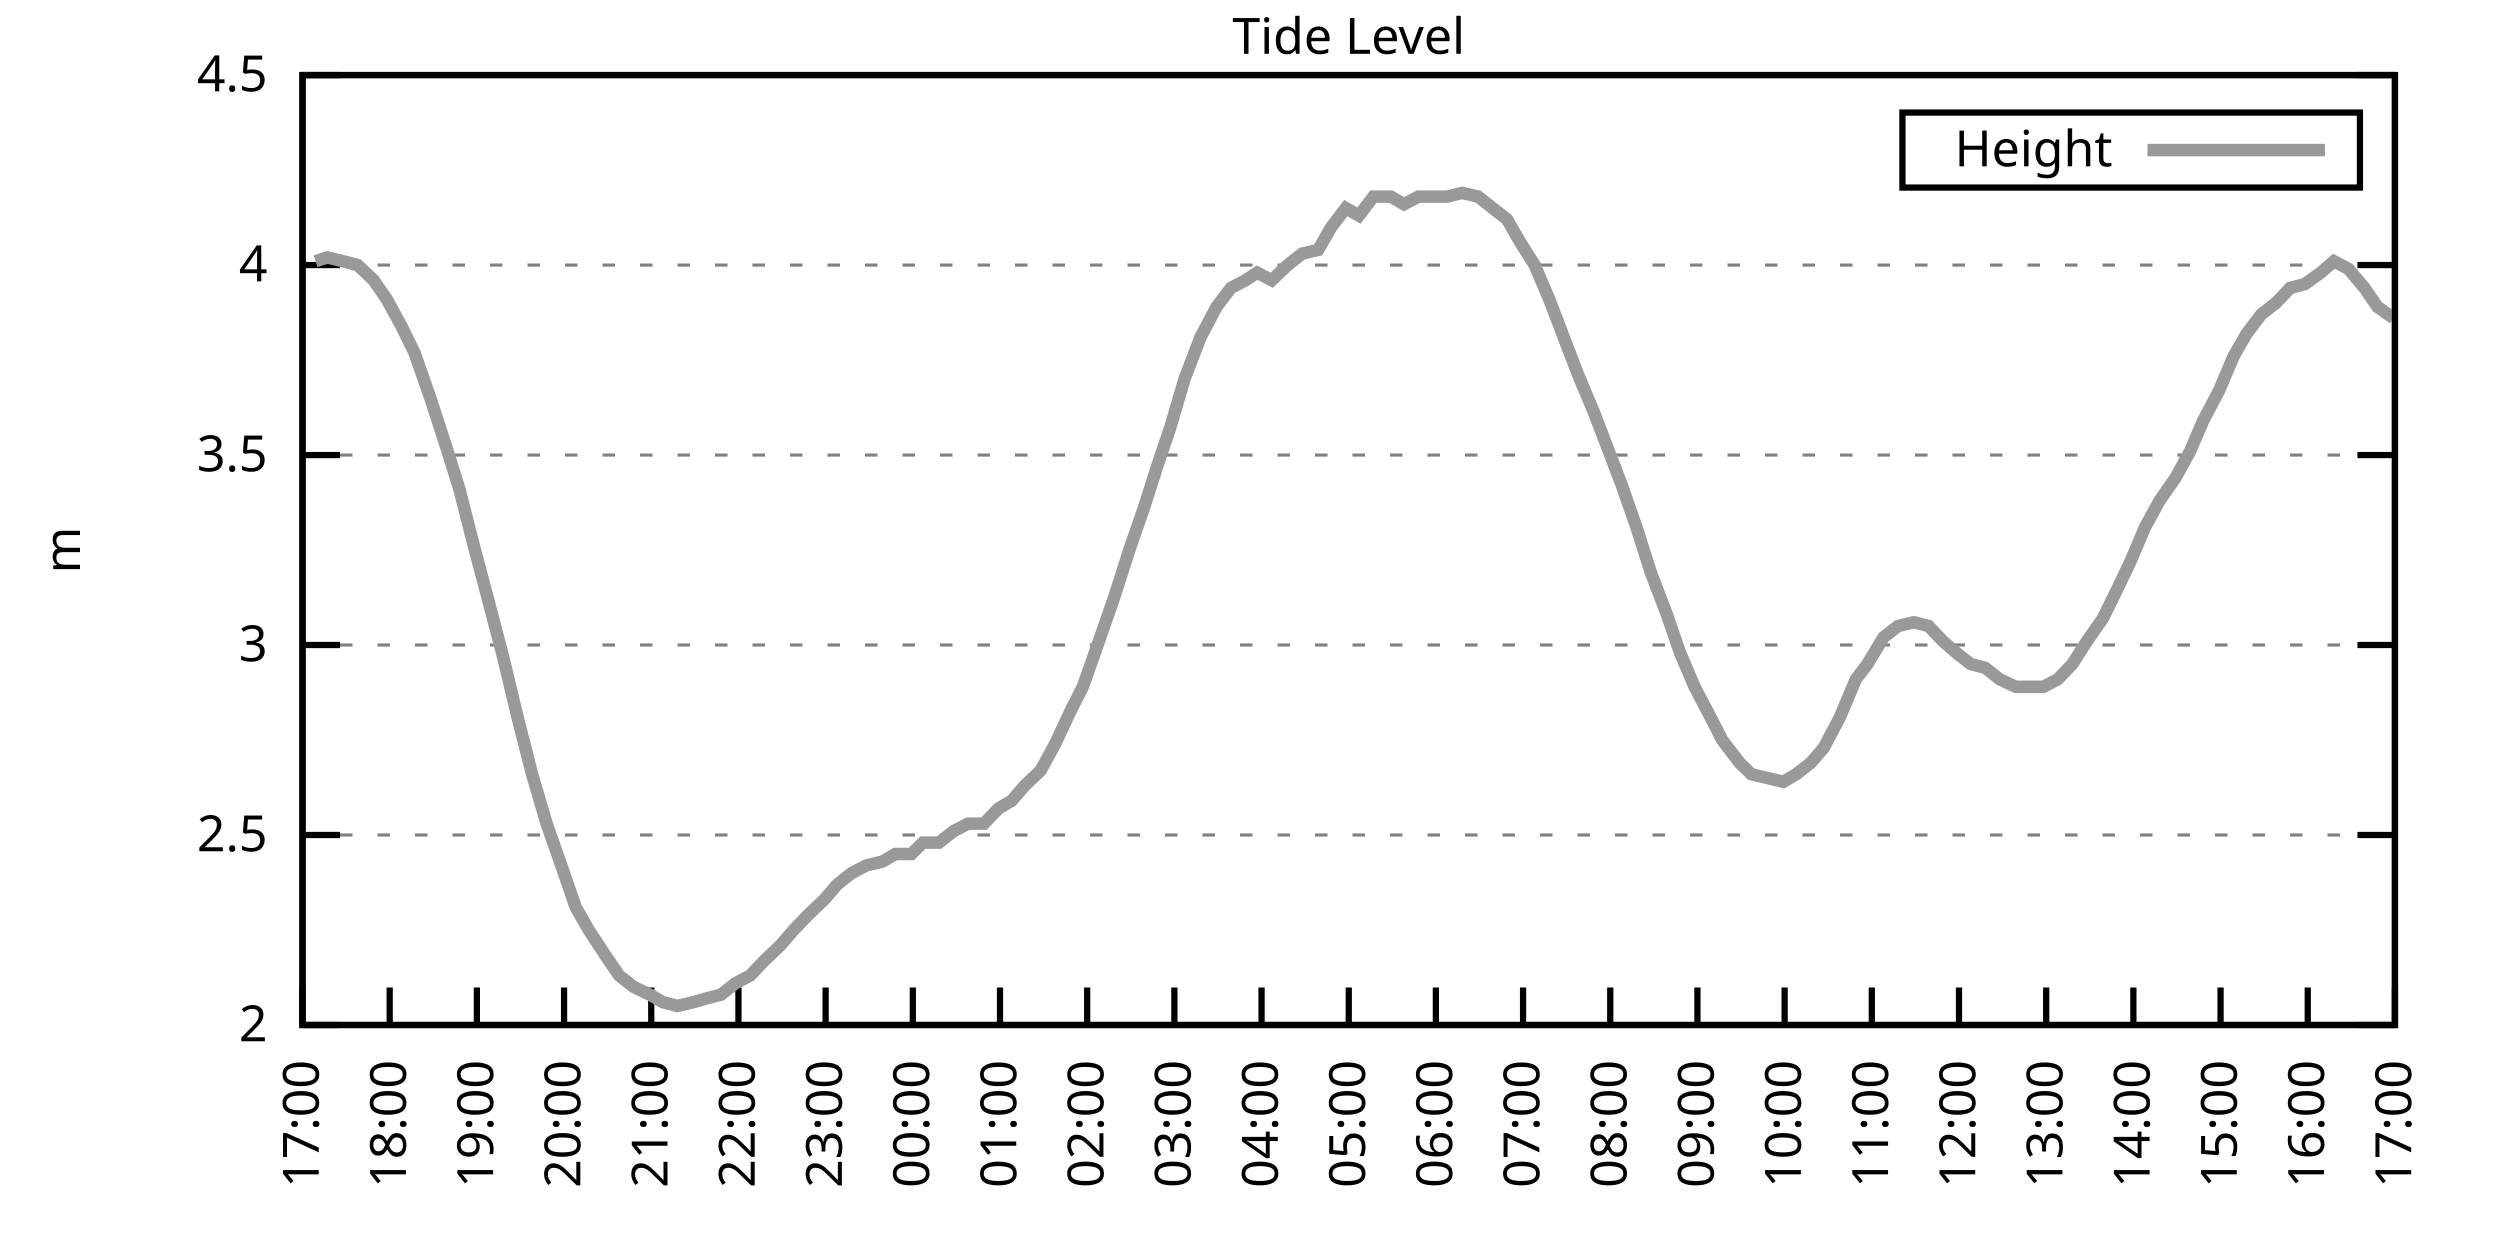
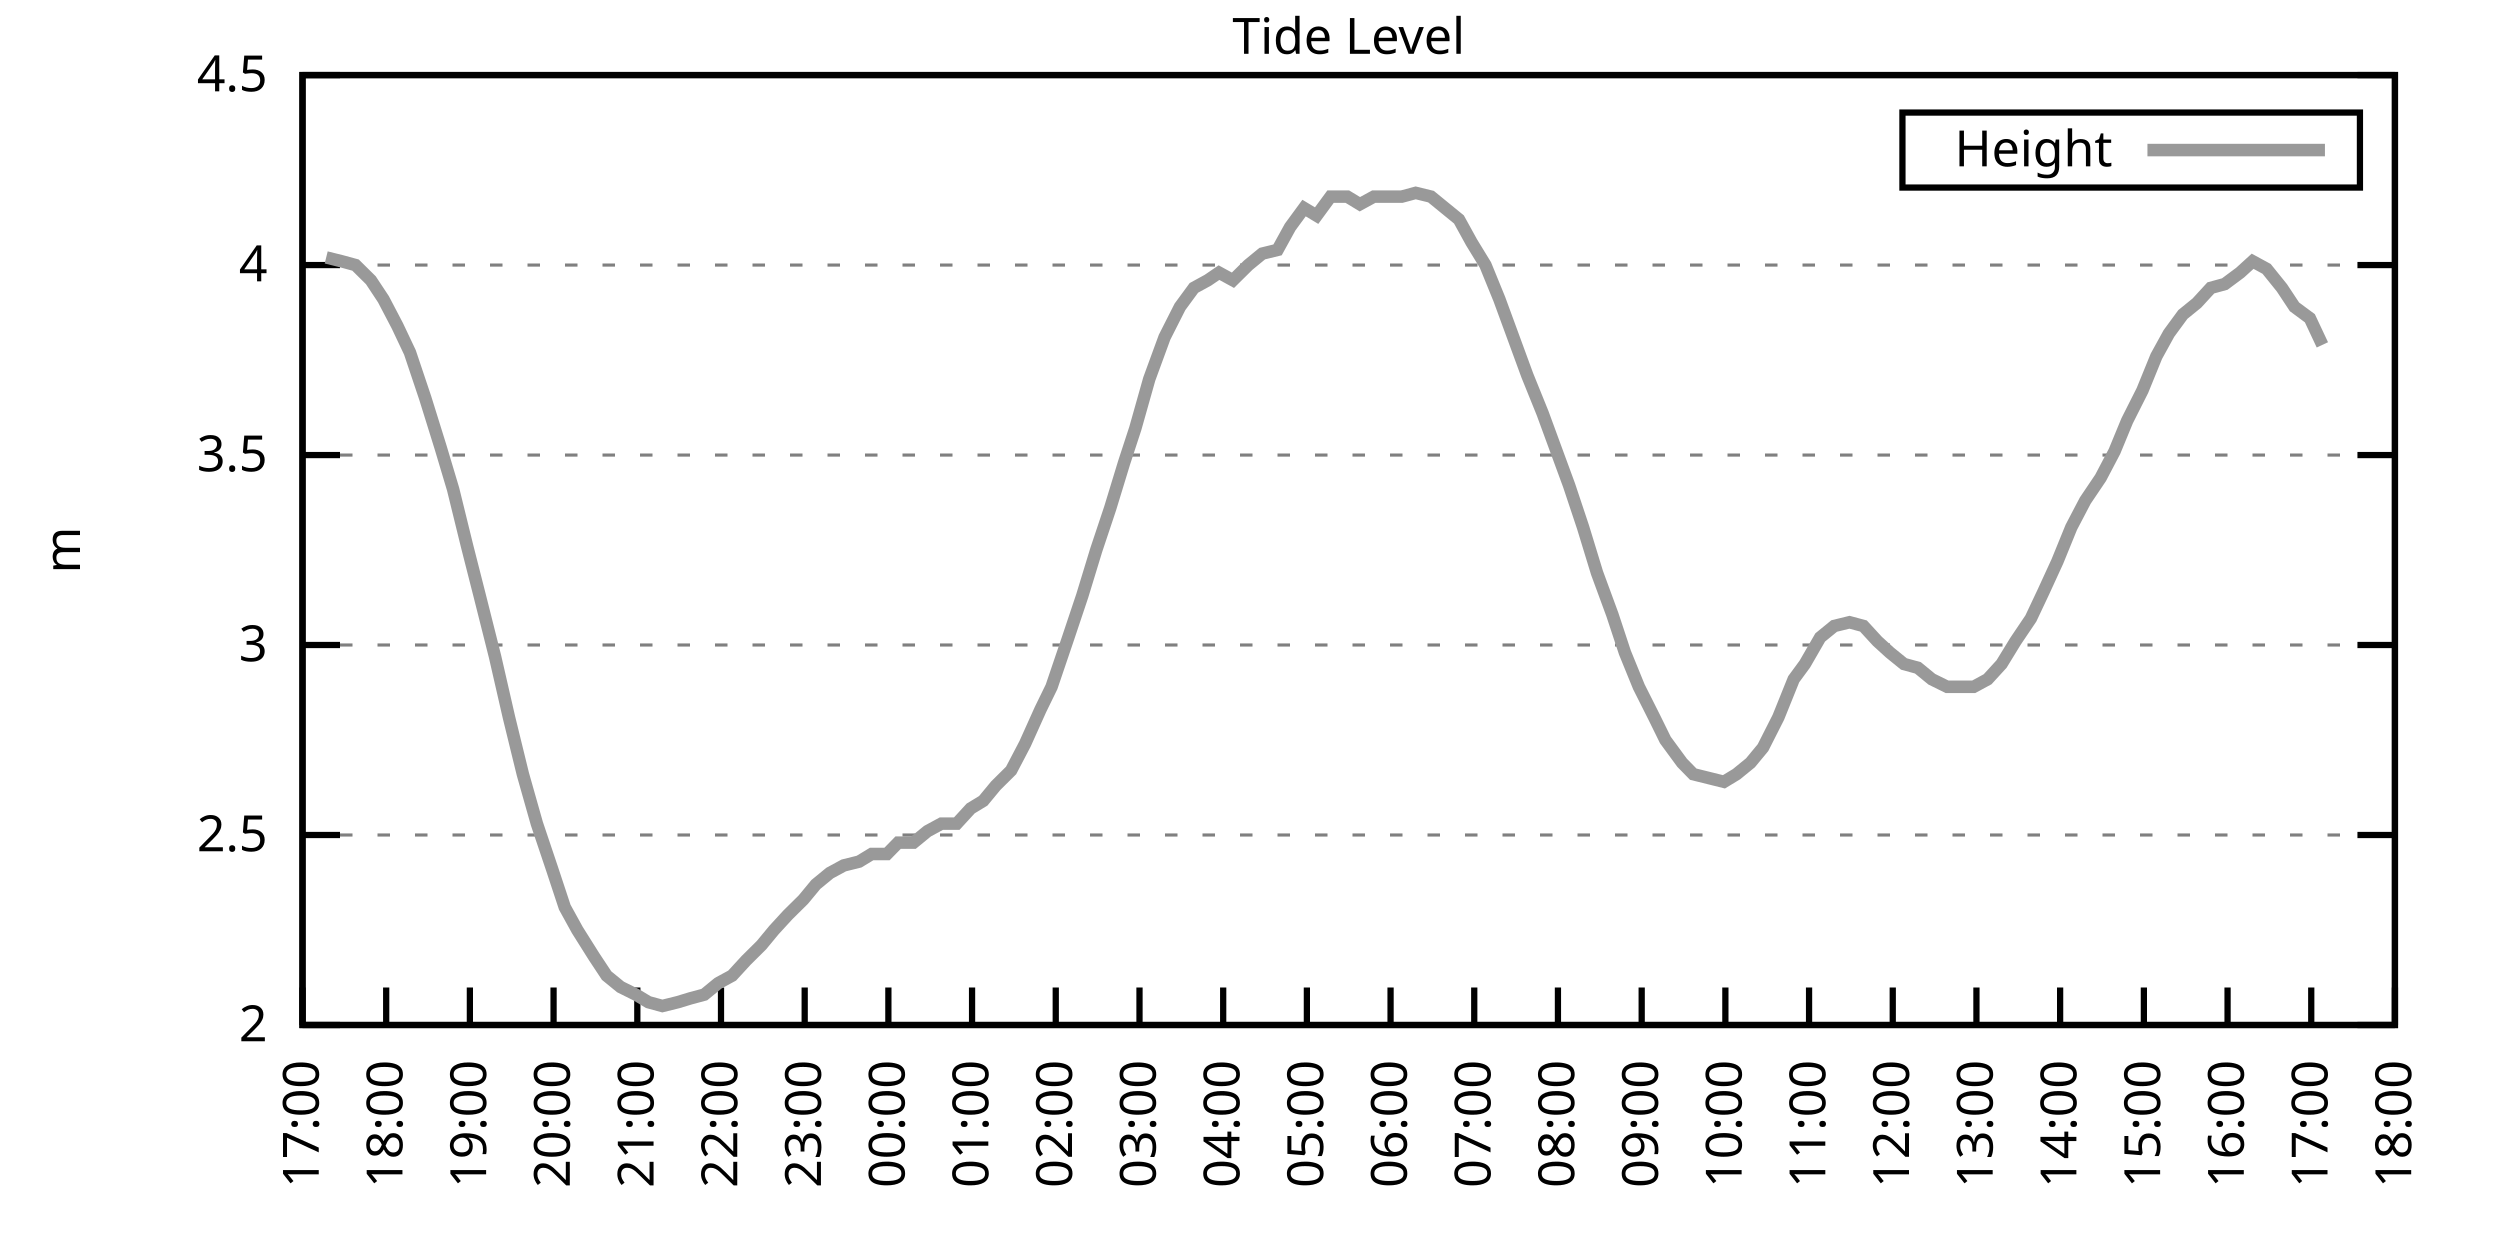
<svg xmlns="http://www.w3.org/2000/svg" xmlns:xlink="http://www.w3.org/1999/xlink" width="400" height="200" viewBox="0 0 400 200">
  <g id="gnuplot_canvas">
    <rect x="0" y="0" width="400" height="200" fill="none" />
    <defs>
      <circle id="gpDot" r="0.5" stroke-width="0.5" stroke="currentColor" />
      <path id="gpPt0" stroke-width="0.333" stroke="currentColor" d="M-1,0 h2 M0,-1 v2" />
      <path id="gpPt1" stroke-width="0.333" stroke="currentColor" d="M-1,-1 L1,1 M1,-1 L-1,1" />
      <path id="gpPt2" stroke-width="0.333" stroke="currentColor" d="M-1,0 L1,0 M0,-1 L0,1 M-1,-1 L1,1 M-1,1 L1,-1" />
      <rect id="gpPt3" stroke-width="0.333" stroke="currentColor" x="-1" y="-1" width="2" height="2" />
      <rect id="gpPt4" stroke-width="0.333" stroke="currentColor" fill="currentColor" x="-1" y="-1" width="2" height="2" />
      <circle id="gpPt5" stroke-width="0.333" stroke="currentColor" cx="0" cy="0" r="1" />
      <use xlink:href="#gpPt5" id="gpPt6" fill="currentColor" stroke="none" />
      <path id="gpPt7" stroke-width="0.333" stroke="currentColor" d="M0,-1.33 L-1.33,0.67 L1.33,0.67 z" />
      <use xlink:href="#gpPt7" id="gpPt8" fill="currentColor" stroke="none" />
      <use xlink:href="#gpPt7" id="gpPt9" stroke="currentColor" transform="rotate(180)" />
      <use xlink:href="#gpPt9" id="gpPt10" fill="currentColor" stroke="none" />
      <use xlink:href="#gpPt3" id="gpPt11" stroke="currentColor" transform="rotate(45)" />
      <use xlink:href="#gpPt11" id="gpPt12" fill="currentColor" stroke="none" />
      <path id="gpPt13" stroke-width="0.333" stroke="currentColor" d="M0,1.330 L1.265,0.411 L0.782,-1.067 L-0.782,-1.076 L-1.265,0.411 z" />
      <use xlink:href="#gpPt13" id="gpPt14" fill="currentColor" stroke="none" />
      <filter id="textbox" filterUnits="objectBoundingBox" x="0" y="0" height="1" width="1">
        <feFlood flood-color="white" flood-opacity="1" result="bgnd" />
        <feComposite in="SourceGraphic" in2="bgnd" operator="atop" />
      </filter>
      <filter id="greybox" filterUnits="objectBoundingBox" x="0" y="0" height="1" width="1">
        <feFlood flood-color="lightgrey" flood-opacity="1" result="grey" />
        <feComposite in="SourceGraphic" in2="grey" operator="atop" />
      </filter>
    </defs>
    <g fill="none" color="white" stroke="currentColor" stroke-width="1.00" stroke-linecap="butt" stroke-linejoin="miter">
</g>
    <g fill="none" color="black" stroke="currentColor" stroke-width="1.00" stroke-linecap="butt" stroke-linejoin="miter">
      <g stroke="none" shape-rendering="crispEdges">
        <polygon fill="rgb(255, 255, 255)" points="48.40,164.00 383.18,164.00 383.18,12.02 48.40,12.02 " />
      </g>
    </g>
    <g fill="none" color="black" stroke="currentColor" stroke-width="1.00" stroke-linecap="butt" stroke-linejoin="miter">
</g>
    <g fill="none" color="black" stroke="black" stroke-width="0.50" stroke-linecap="butt" stroke-linejoin="miter">
</g>
    <g fill="none" color="gray" stroke="currentColor" stroke-width="0.50" stroke-linecap="butt" stroke-linejoin="miter">
      <path stroke="gray" stroke-dasharray="2,4" class="gridline" d="M48.40,164.00 L383.19,164.00  " />
    </g>
    <g fill="none" color="gray" stroke="gray" stroke-width="1.00" stroke-linecap="butt" stroke-linejoin="miter">
</g>
    <g fill="none" color="black" stroke="currentColor" stroke-width="1.00" stroke-linecap="butt" stroke-linejoin="miter">
      <path stroke="black" d="M48.40,164.00 L54.40,164.00 M383.19,164.00 L377.19,164.00  " />
      <g transform="translate(42.80,166.60)" stroke="none" fill="black" font-family="Sans" font-size="8.00" text-anchor="end">
        <text>
          <tspan font-family="Sans"> 2</tspan>
        </text>
      </g>
    </g>
    <g fill="none" color="black" stroke="currentColor" stroke-width="1.00" stroke-linecap="butt" stroke-linejoin="miter">
</g>
    <g fill="none" color="black" stroke="black" stroke-width="0.50" stroke-linecap="butt" stroke-linejoin="miter">
</g>
    <g fill="none" color="gray" stroke="currentColor" stroke-width="0.50" stroke-linecap="butt" stroke-linejoin="miter">
      <path stroke="gray" stroke-dasharray="2,4" class="gridline" d="M48.40,133.60 L383.19,133.60  " />
    </g>
    <g fill="none" color="gray" stroke="gray" stroke-width="1.00" stroke-linecap="butt" stroke-linejoin="miter">
</g>
    <g fill="none" color="black" stroke="currentColor" stroke-width="1.00" stroke-linecap="butt" stroke-linejoin="miter">
      <path stroke="black" d="M48.40,133.60 L54.40,133.60 M383.19,133.60 L377.19,133.60  " />
      <g transform="translate(42.80,136.20)" stroke="none" fill="black" font-family="Sans" font-size="8.00" text-anchor="end">
        <text>
          <tspan font-family="Sans"> 2.5</tspan>
        </text>
      </g>
    </g>
    <g fill="none" color="black" stroke="currentColor" stroke-width="1.00" stroke-linecap="butt" stroke-linejoin="miter">
</g>
    <g fill="none" color="black" stroke="black" stroke-width="0.50" stroke-linecap="butt" stroke-linejoin="miter">
</g>
    <g fill="none" color="gray" stroke="currentColor" stroke-width="0.50" stroke-linecap="butt" stroke-linejoin="miter">
      <path stroke="gray" stroke-dasharray="2,4" class="gridline" d="M48.40,103.20 L383.19,103.20  " />
    </g>
    <g fill="none" color="gray" stroke="gray" stroke-width="1.00" stroke-linecap="butt" stroke-linejoin="miter">
</g>
    <g fill="none" color="black" stroke="currentColor" stroke-width="1.00" stroke-linecap="butt" stroke-linejoin="miter">
      <path stroke="black" d="M48.40,103.20 L54.40,103.20 M383.19,103.20 L377.19,103.20  " />
      <g transform="translate(42.80,105.80)" stroke="none" fill="black" font-family="Sans" font-size="8.00" text-anchor="end">
        <text>
          <tspan font-family="Sans"> 3</tspan>
        </text>
      </g>
    </g>
    <g fill="none" color="black" stroke="currentColor" stroke-width="1.00" stroke-linecap="butt" stroke-linejoin="miter">
</g>
    <g fill="none" color="black" stroke="black" stroke-width="0.50" stroke-linecap="butt" stroke-linejoin="miter">
</g>
    <g fill="none" color="gray" stroke="currentColor" stroke-width="0.50" stroke-linecap="butt" stroke-linejoin="miter">
      <path stroke="gray" stroke-dasharray="2,4" class="gridline" d="M48.40,72.81 L383.19,72.81  " />
    </g>
    <g fill="none" color="gray" stroke="gray" stroke-width="1.00" stroke-linecap="butt" stroke-linejoin="miter">
</g>
    <g fill="none" color="black" stroke="currentColor" stroke-width="1.00" stroke-linecap="butt" stroke-linejoin="miter">
      <path stroke="black" d="M48.40,72.81 L54.40,72.81 M383.19,72.81 L377.19,72.81  " />
      <g transform="translate(42.80,75.41)" stroke="none" fill="black" font-family="Sans" font-size="8.00" text-anchor="end">
        <text>
          <tspan font-family="Sans"> 3.5</tspan>
        </text>
      </g>
    </g>
    <g fill="none" color="black" stroke="currentColor" stroke-width="1.00" stroke-linecap="butt" stroke-linejoin="miter">
</g>
    <g fill="none" color="black" stroke="black" stroke-width="0.50" stroke-linecap="butt" stroke-linejoin="miter">
</g>
    <g fill="none" color="gray" stroke="currentColor" stroke-width="0.50" stroke-linecap="butt" stroke-linejoin="miter">
      <path stroke="gray" stroke-dasharray="2,4" class="gridline" d="M48.40,42.41 L383.19,42.41  " />
    </g>
    <g fill="none" color="gray" stroke="gray" stroke-width="1.00" stroke-linecap="butt" stroke-linejoin="miter">
</g>
    <g fill="none" color="black" stroke="currentColor" stroke-width="1.00" stroke-linecap="butt" stroke-linejoin="miter">
      <path stroke="black" d="M48.40,42.41 L54.40,42.41 M383.19,42.41 L377.19,42.41  " />
      <g transform="translate(42.80,45.01)" stroke="none" fill="black" font-family="Sans" font-size="8.00" text-anchor="end">
        <text>
          <tspan font-family="Sans"> 4</tspan>
        </text>
      </g>
    </g>
    <g fill="none" color="black" stroke="currentColor" stroke-width="1.00" stroke-linecap="butt" stroke-linejoin="miter">
</g>
    <g fill="none" color="black" stroke="black" stroke-width="0.50" stroke-linecap="butt" stroke-linejoin="miter">
</g>
    <g fill="none" color="gray" stroke="currentColor" stroke-width="0.50" stroke-linecap="butt" stroke-linejoin="miter">
      <path stroke="gray" stroke-dasharray="2,4" class="gridline" d="M48.40,12.01 L383.19,12.01  " />
    </g>
    <g fill="none" color="gray" stroke="gray" stroke-width="1.00" stroke-linecap="butt" stroke-linejoin="miter">
</g>
    <g fill="none" color="black" stroke="currentColor" stroke-width="1.00" stroke-linecap="butt" stroke-linejoin="miter">
      <path stroke="black" d="M48.40,12.01 L54.40,12.01 M383.19,12.01 L377.19,12.01  " />
      <g transform="translate(42.80,14.61)" stroke="none" fill="black" font-family="Sans" font-size="8.00" text-anchor="end">
        <text>
          <tspan font-family="Sans"> 4.5</tspan>
        </text>
      </g>
    </g>
    <g fill="none" color="black" stroke="currentColor" stroke-width="1.00" stroke-linecap="butt" stroke-linejoin="miter">
      <path stroke="black" d="M48.40,164.00 L48.40,158.00  " />
      <g transform="translate(51.00,169.60) rotate(270.00)" stroke="none" fill="black" font-family="Sans" font-size="8.00" text-anchor="end">
        <text>
          <tspan font-family="Sans">17:00</tspan>
        </text>
      </g>
    </g>
    <g fill="none" color="black" stroke="currentColor" stroke-width="1.00" stroke-linecap="butt" stroke-linejoin="miter">
-       <path stroke="black" d="M62.35,164.00 L62.35,158.00  " />
-       <g transform="translate(64.95,169.60) rotate(270.00)" stroke="none" fill="black" font-family="Sans" font-size="8.00" text-anchor="end">
+       <path stroke="black" d="M61.79,164.00 L61.79,158.00  " />
+       <g transform="translate(64.39,169.60) rotate(270.00)" stroke="none" fill="black" font-family="Sans" font-size="8.00" text-anchor="end">
        <text>
          <tspan font-family="Sans">18:00</tspan>
        </text>
      </g>
    </g>
    <g fill="none" color="black" stroke="currentColor" stroke-width="1.00" stroke-linecap="butt" stroke-linejoin="miter">
-       <path stroke="black" d="M76.30,164.00 L76.30,158.00  " />
-       <g transform="translate(78.90,169.60) rotate(270.00)" stroke="none" fill="black" font-family="Sans" font-size="8.00" text-anchor="end">
+       <path stroke="black" d="M75.18,164.00 L75.18,158.00  " />
+       <g transform="translate(77.78,169.60) rotate(270.00)" stroke="none" fill="black" font-family="Sans" font-size="8.00" text-anchor="end">
        <text>
          <tspan font-family="Sans">19:00</tspan>
        </text>
      </g>
    </g>
    <g fill="none" color="black" stroke="currentColor" stroke-width="1.00" stroke-linecap="butt" stroke-linejoin="miter">
-       <path stroke="black" d="M90.25,164.00 L90.25,158.00  " />
-       <g transform="translate(92.85,169.60) rotate(270.00)" stroke="none" fill="black" font-family="Sans" font-size="8.00" text-anchor="end">
+       <path stroke="black" d="M88.57,164.00 L88.57,158.00  " />
+       <g transform="translate(91.17,169.60) rotate(270.00)" stroke="none" fill="black" font-family="Sans" font-size="8.00" text-anchor="end">
        <text>
          <tspan font-family="Sans">20:00</tspan>
        </text>
      </g>
    </g>
    <g fill="none" color="black" stroke="currentColor" stroke-width="1.00" stroke-linecap="butt" stroke-linejoin="miter">
-       <path stroke="black" d="M104.20,164.00 L104.20,158.00  " />
-       <g transform="translate(106.80,169.60) rotate(270.00)" stroke="none" fill="black" font-family="Sans" font-size="8.00" text-anchor="end">
+       <path stroke="black" d="M101.97,164.00 L101.97,158.00  " />
+       <g transform="translate(104.57,169.60) rotate(270.00)" stroke="none" fill="black" font-family="Sans" font-size="8.00" text-anchor="end">
        <text>
          <tspan font-family="Sans">21:00</tspan>
        </text>
      </g>
    </g>
    <g fill="none" color="black" stroke="currentColor" stroke-width="1.00" stroke-linecap="butt" stroke-linejoin="miter">
-       <path stroke="black" d="M118.15,164.00 L118.15,158.00  " />
-       <g transform="translate(120.75,169.60) rotate(270.00)" stroke="none" fill="black" font-family="Sans" font-size="8.00" text-anchor="end">
+       <path stroke="black" d="M115.36,164.00 L115.36,158.00  " />
+       <g transform="translate(117.96,169.60) rotate(270.00)" stroke="none" fill="black" font-family="Sans" font-size="8.00" text-anchor="end">
        <text>
          <tspan font-family="Sans">22:00</tspan>
        </text>
      </g>
    </g>
    <g fill="none" color="black" stroke="currentColor" stroke-width="1.00" stroke-linecap="butt" stroke-linejoin="miter">
-       <path stroke="black" d="M132.10,164.00 L132.10,158.00  " />
-       <g transform="translate(134.70,169.60) rotate(270.00)" stroke="none" fill="black" font-family="Sans" font-size="8.00" text-anchor="end">
+       <path stroke="black" d="M128.75,164.00 L128.75,158.00  " />
+       <g transform="translate(131.35,169.60) rotate(270.00)" stroke="none" fill="black" font-family="Sans" font-size="8.00" text-anchor="end">
        <text>
          <tspan font-family="Sans">23:00</tspan>
        </text>
      </g>
    </g>
    <g fill="none" color="black" stroke="currentColor" stroke-width="1.00" stroke-linecap="butt" stroke-linejoin="miter">
-       <path stroke="black" d="M146.05,164.00 L146.05,158.00  " />
-       <g transform="translate(148.65,169.60) rotate(270.00)" stroke="none" fill="black" font-family="Sans" font-size="8.00" text-anchor="end">
+       <path stroke="black" d="M142.14,164.00 L142.14,158.00  " />
+       <g transform="translate(144.74,169.60) rotate(270.00)" stroke="none" fill="black" font-family="Sans" font-size="8.00" text-anchor="end">
        <text>
          <tspan font-family="Sans">00:00</tspan>
        </text>
      </g>
    </g>
    <g fill="none" color="black" stroke="currentColor" stroke-width="1.00" stroke-linecap="butt" stroke-linejoin="miter">
-       <path stroke="black" d="M160.00,164.00 L160.00,158.00  " />
-       <g transform="translate(162.60,169.60) rotate(270.00)" stroke="none" fill="black" font-family="Sans" font-size="8.00" text-anchor="end">
+       <path stroke="black" d="M155.53,164.00 L155.53,158.00  " />
+       <g transform="translate(158.13,169.60) rotate(270.00)" stroke="none" fill="black" font-family="Sans" font-size="8.00" text-anchor="end">
        <text>
          <tspan font-family="Sans">01:00</tspan>
        </text>
      </g>
    </g>
    <g fill="none" color="black" stroke="currentColor" stroke-width="1.00" stroke-linecap="butt" stroke-linejoin="miter">
-       <path stroke="black" d="M173.95,164.00 L173.95,158.00  " />
-       <g transform="translate(176.55,169.60) rotate(270.00)" stroke="none" fill="black" font-family="Sans" font-size="8.00" text-anchor="end">
+       <path stroke="black" d="M168.92,164.00 L168.92,158.00  " />
+       <g transform="translate(171.52,169.60) rotate(270.00)" stroke="none" fill="black" font-family="Sans" font-size="8.00" text-anchor="end">
        <text>
          <tspan font-family="Sans">02:00</tspan>
        </text>
      </g>
    </g>
    <g fill="none" color="black" stroke="currentColor" stroke-width="1.00" stroke-linecap="butt" stroke-linejoin="miter">
-       <path stroke="black" d="M187.90,164.00 L187.90,158.00  " />
-       <g transform="translate(190.50,169.60) rotate(270.00)" stroke="none" fill="black" font-family="Sans" font-size="8.00" text-anchor="end">
+       <path stroke="black" d="M182.32,164.00 L182.32,158.00  " />
+       <g transform="translate(184.92,169.60) rotate(270.00)" stroke="none" fill="black" font-family="Sans" font-size="8.00" text-anchor="end">
        <text>
          <tspan font-family="Sans">03:00</tspan>
        </text>
      </g>
    </g>
    <g fill="none" color="black" stroke="currentColor" stroke-width="1.00" stroke-linecap="butt" stroke-linejoin="miter">
-       <path stroke="black" d="M201.85,164.00 L201.85,158.00  " />
-       <g transform="translate(204.45,169.60) rotate(270.00)" stroke="none" fill="black" font-family="Sans" font-size="8.00" text-anchor="end">
+       <path stroke="black" d="M195.71,164.00 L195.71,158.00  " />
+       <g transform="translate(198.31,169.60) rotate(270.00)" stroke="none" fill="black" font-family="Sans" font-size="8.00" text-anchor="end">
        <text>
          <tspan font-family="Sans">04:00</tspan>
        </text>
      </g>
    </g>
    <g fill="none" color="black" stroke="currentColor" stroke-width="1.00" stroke-linecap="butt" stroke-linejoin="miter">
-       <path stroke="black" d="M215.80,164.00 L215.80,158.00  " />
-       <g transform="translate(218.40,169.60) rotate(270.00)" stroke="none" fill="black" font-family="Sans" font-size="8.00" text-anchor="end">
+       <path stroke="black" d="M209.10,164.00 L209.10,158.00  " />
+       <g transform="translate(211.70,169.60) rotate(270.00)" stroke="none" fill="black" font-family="Sans" font-size="8.00" text-anchor="end">
        <text>
          <tspan font-family="Sans">05:00</tspan>
        </text>
      </g>
    </g>
    <g fill="none" color="black" stroke="currentColor" stroke-width="1.00" stroke-linecap="butt" stroke-linejoin="miter">
-       <path stroke="black" d="M229.74,164.00 L229.74,158.00  " />
-       <g transform="translate(232.34,169.60) rotate(270.00)" stroke="none" fill="black" font-family="Sans" font-size="8.00" text-anchor="end">
+       <path stroke="black" d="M222.49,164.00 L222.49,158.00  " />
+       <g transform="translate(225.09,169.60) rotate(270.00)" stroke="none" fill="black" font-family="Sans" font-size="8.00" text-anchor="end">
        <text>
          <tspan font-family="Sans">06:00</tspan>
        </text>
      </g>
    </g>
    <g fill="none" color="black" stroke="currentColor" stroke-width="1.00" stroke-linecap="butt" stroke-linejoin="miter">
-       <path stroke="black" d="M243.69,164.00 L243.69,158.00  " />
-       <g transform="translate(246.29,169.60) rotate(270.00)" stroke="none" fill="black" font-family="Sans" font-size="8.00" text-anchor="end">
+       <path stroke="black" d="M235.88,164.00 L235.88,158.00  " />
+       <g transform="translate(238.48,169.60) rotate(270.00)" stroke="none" fill="black" font-family="Sans" font-size="8.00" text-anchor="end">
        <text>
          <tspan font-family="Sans">07:00</tspan>
        </text>
      </g>
    </g>
    <g fill="none" color="black" stroke="currentColor" stroke-width="1.00" stroke-linecap="butt" stroke-linejoin="miter">
-       <path stroke="black" d="M257.64,164.00 L257.64,158.00  " />
-       <g transform="translate(260.24,169.60) rotate(270.00)" stroke="none" fill="black" font-family="Sans" font-size="8.00" text-anchor="end">
+       <path stroke="black" d="M249.27,164.00 L249.27,158.00  " />
+       <g transform="translate(251.87,169.60) rotate(270.00)" stroke="none" fill="black" font-family="Sans" font-size="8.00" text-anchor="end">
        <text>
          <tspan font-family="Sans">08:00</tspan>
        </text>
      </g>
    </g>
    <g fill="none" color="black" stroke="currentColor" stroke-width="1.00" stroke-linecap="butt" stroke-linejoin="miter">
-       <path stroke="black" d="M271.59,164.00 L271.59,158.00  " />
-       <g transform="translate(274.19,169.60) rotate(270.00)" stroke="none" fill="black" font-family="Sans" font-size="8.00" text-anchor="end">
+       <path stroke="black" d="M262.67,164.00 L262.67,158.00  " />
+       <g transform="translate(265.27,169.60) rotate(270.00)" stroke="none" fill="black" font-family="Sans" font-size="8.00" text-anchor="end">
        <text>
          <tspan font-family="Sans">09:00</tspan>
        </text>
      </g>
    </g>
    <g fill="none" color="black" stroke="currentColor" stroke-width="1.00" stroke-linecap="butt" stroke-linejoin="miter">
-       <path stroke="black" d="M285.54,164.00 L285.54,158.00  " />
-       <g transform="translate(288.14,169.60) rotate(270.00)" stroke="none" fill="black" font-family="Sans" font-size="8.00" text-anchor="end">
+       <path stroke="black" d="M276.06,164.00 L276.06,158.00  " />
+       <g transform="translate(278.66,169.60) rotate(270.00)" stroke="none" fill="black" font-family="Sans" font-size="8.00" text-anchor="end">
        <text>
          <tspan font-family="Sans">10:00</tspan>
        </text>
      </g>
    </g>
    <g fill="none" color="black" stroke="currentColor" stroke-width="1.00" stroke-linecap="butt" stroke-linejoin="miter">
-       <path stroke="black" d="M299.49,164.00 L299.49,158.00  " />
-       <g transform="translate(302.09,169.60) rotate(270.00)" stroke="none" fill="black" font-family="Sans" font-size="8.00" text-anchor="end">
+       <path stroke="black" d="M289.45,164.00 L289.45,158.00  " />
+       <g transform="translate(292.05,169.60) rotate(270.00)" stroke="none" fill="black" font-family="Sans" font-size="8.00" text-anchor="end">
        <text>
          <tspan font-family="Sans">11:00</tspan>
        </text>
      </g>
    </g>
    <g fill="none" color="black" stroke="currentColor" stroke-width="1.00" stroke-linecap="butt" stroke-linejoin="miter">
-       <path stroke="black" d="M313.44,164.00 L313.44,158.00  " />
-       <g transform="translate(316.04,169.60) rotate(270.00)" stroke="none" fill="black" font-family="Sans" font-size="8.00" text-anchor="end">
+       <path stroke="black" d="M302.84,164.00 L302.84,158.00  " />
+       <g transform="translate(305.44,169.60) rotate(270.00)" stroke="none" fill="black" font-family="Sans" font-size="8.00" text-anchor="end">
        <text>
          <tspan font-family="Sans">12:00</tspan>
        </text>
      </g>
    </g>
    <g fill="none" color="black" stroke="currentColor" stroke-width="1.00" stroke-linecap="butt" stroke-linejoin="miter">
-       <path stroke="black" d="M327.39,164.00 L327.39,158.00  " />
-       <g transform="translate(329.99,169.60) rotate(270.00)" stroke="none" fill="black" font-family="Sans" font-size="8.00" text-anchor="end">
+       <path stroke="black" d="M316.23,164.00 L316.23,158.00  " />
+       <g transform="translate(318.83,169.60) rotate(270.00)" stroke="none" fill="black" font-family="Sans" font-size="8.00" text-anchor="end">
        <text>
          <tspan font-family="Sans">13:00</tspan>
        </text>
      </g>
    </g>
    <g fill="none" color="black" stroke="currentColor" stroke-width="1.00" stroke-linecap="butt" stroke-linejoin="miter">
-       <path stroke="black" d="M341.34,164.00 L341.34,158.00  " />
-       <g transform="translate(343.94,169.60) rotate(270.00)" stroke="none" fill="black" font-family="Sans" font-size="8.00" text-anchor="end">
+       <path stroke="black" d="M329.62,164.00 L329.62,158.00  " />
+       <g transform="translate(332.22,169.60) rotate(270.00)" stroke="none" fill="black" font-family="Sans" font-size="8.00" text-anchor="end">
        <text>
          <tspan font-family="Sans">14:00</tspan>
        </text>
      </g>
    </g>
    <g fill="none" color="black" stroke="currentColor" stroke-width="1.00" stroke-linecap="butt" stroke-linejoin="miter">
-       <path stroke="black" d="M355.29,164.00 L355.29,158.00  " />
-       <g transform="translate(357.89,169.60) rotate(270.00)" stroke="none" fill="black" font-family="Sans" font-size="8.00" text-anchor="end">
+       <path stroke="black" d="M343.02,164.00 L343.02,158.00  " />
+       <g transform="translate(345.62,169.60) rotate(270.00)" stroke="none" fill="black" font-family="Sans" font-size="8.00" text-anchor="end">
        <text>
          <tspan font-family="Sans">15:00</tspan>
        </text>
      </g>
    </g>
    <g fill="none" color="black" stroke="currentColor" stroke-width="1.00" stroke-linecap="butt" stroke-linejoin="miter">
-       <path stroke="black" d="M369.24,164.00 L369.24,158.00  " />
-       <g transform="translate(371.84,169.60) rotate(270.00)" stroke="none" fill="black" font-family="Sans" font-size="8.00" text-anchor="end">
+       <path stroke="black" d="M356.41,164.00 L356.41,158.00  " />
+       <g transform="translate(359.01,169.60) rotate(270.00)" stroke="none" fill="black" font-family="Sans" font-size="8.00" text-anchor="end">
        <text>
          <tspan font-family="Sans">16:00</tspan>
+         </text>
+       </g>
+     </g>
+     <g fill="none" color="black" stroke="currentColor" stroke-width="1.00" stroke-linecap="butt" stroke-linejoin="miter">
+       <path stroke="black" d="M369.80,164.00 L369.80,158.00  " />
+       <g transform="translate(372.40,169.60) rotate(270.00)" stroke="none" fill="black" font-family="Sans" font-size="8.00" text-anchor="end">
+         <text>
+           <tspan font-family="Sans">17:00</tspan>
        </text>
      </g>
    </g>
    <g fill="none" color="black" stroke="currentColor" stroke-width="1.00" stroke-linecap="butt" stroke-linejoin="miter">
      <path stroke="black" d="M383.19,164.00 L383.19,158.00  " />
      <g transform="translate(385.79,169.60) rotate(270.00)" stroke="none" fill="black" font-family="Sans" font-size="8.00" text-anchor="end">
        <text>
-           <tspan font-family="Sans">17:00</tspan>
+           <tspan font-family="Sans">18:00</tspan>
        </text>
      </g>
    </g>
    <g fill="none" color="black" stroke="currentColor" stroke-width="1.00" stroke-linecap="butt" stroke-linejoin="miter">
</g>
    <g fill="none" color="black" stroke="currentColor" stroke-width="1.00" stroke-linecap="butt" stroke-linejoin="miter">
      <path stroke="black" d="M48.40,12.01 L48.40,164.00 L383.19,164.00 L383.19,12.01 L48.40,12.01 Z  " />
    </g>
    <g fill="none" color="black" stroke="currentColor" stroke-width="1.00" stroke-linecap="butt" stroke-linejoin="miter">
</g>
    <g fill="none" color="black" stroke="currentColor" stroke-width="1.00" stroke-linecap="butt" stroke-linejoin="miter">
      <path stroke="black" d="M304.39,30.01 L304.39,18.01 L377.59,18.01 L377.59,30.01 L304.39,30.01 Z  " />
    </g>
    <g id="Tide_level_plot_1">
      <g fill="none" color="white" stroke="black" stroke-width="2.00" stroke-linecap="butt" stroke-linejoin="miter">
</g>
      <g fill="none" color="black" stroke="currentColor" stroke-width="2.00" stroke-linecap="butt" stroke-linejoin="miter">
        <g transform="translate(337.99,26.61)" stroke="none" fill="black" font-family="Sans" font-size="8.00" text-anchor="end">
          <text>
            <tspan font-family="Sans">Height</tspan>
          </text>
        </g>
      </g>
      <g fill="none" color="black" stroke="currentColor" stroke-width="2.00" stroke-linecap="butt" stroke-linejoin="miter">
-         <path stroke="rgb(153, 153, 153)" d="M343.59,24.01 L371.99,24.01 M50.49,41.80 L52.35,41.19 L54.91,41.80 L57.23,42.41 L59.79,44.84 L61.88,47.88   L64.21,52.14 L66.30,56.39 L68.86,63.69 L71.42,71.59 L73.51,78.28 L75.83,87.40 L77.93,95.30 L80.48,105.03   L82.81,114.76 L85.13,123.87 L87.46,131.78 L90.02,139.07 L92.11,145.15 L94.20,148.80 L96.99,153.06 L99.08,156.10   L101.41,157.92 L103.97,159.14 L106.06,160.35 L108.38,160.96 L110.94,160.35 L113.03,159.74 L115.36,159.14 L117.68,157.31   L120.01,156.10 L122.33,153.66 L124.89,151.23 L126.98,148.80 L129.31,146.37 L131.87,143.94 L133.96,141.51 L136.28,139.68   L138.61,138.47 L141.16,137.86 L143.26,136.64 L145.81,136.64 L147.67,134.82 L150.23,134.82 L152.56,132.99 L154.88,131.78   L157.44,131.78 L159.76,129.35 L161.86,128.13 L163.95,125.70 L166.51,123.27 L168.83,119.01 L171.39,113.54 L173.25,109.89   L176.04,101.99 L178.36,95.30 L180.69,88.00 L183.01,81.32 L185.34,74.02 L187.20,68.55 L189.52,60.65 L192.08,53.96   L194.64,49.10 L196.96,46.06 L199.29,44.84 L201.15,43.62 L203.47,44.84 L206.03,42.41 L208.36,40.58 L210.91,39.98   L213.01,36.33 L215.33,33.29 L217.42,34.50 L219.75,31.46 L222.54,31.46 L224.63,32.68 L226.95,31.46 L229.51,31.46   L231.60,31.46 L233.93,30.86 L236.49,31.46 L238.81,33.29 L241.14,35.11 L243.23,38.76 L245.55,42.41 L247.88,47.88   L250.20,53.96 L252.53,60.04 L255.09,66.12 L257.41,72.20 L259.50,77.67 L261.83,84.36 L264.15,91.65 L266.71,98.34   L268.80,104.42 L271.13,109.89 L273.69,114.76 L275.55,118.40 L278.34,122.05 L280.20,123.87 L282.75,124.48 L285.31,125.09   L287.40,123.87 L289.73,122.05 L291.82,119.62 L294.38,114.76 L296.94,108.68 L298.80,106.24 L301.35,101.99 L303.68,100.16   L306.23,99.56 L308.56,100.16 L310.88,102.60 L312.98,104.42 L315.30,106.24 L317.63,106.85 L319.95,108.68 L322.51,109.89   L324.83,109.89 L326.93,109.89 L329.25,108.68 L331.58,106.24 L333.90,102.60 L336.46,98.95 L338.55,94.69 L340.88,89.83   L343.20,84.36 L345.53,80.10 L348.08,76.45 L350.41,72.20 L352.50,67.33 L355.06,62.47 L357.38,57.00 L359.48,53.35   L361.80,50.31 L364.13,48.49 L366.45,46.06 L368.78,45.45 L371.33,43.62 L373.43,41.80 L375.75,43.02 L378.31,46.06   L380.40,49.10 L382.96,50.92  " />
+         <path stroke="rgb(153, 153, 153)" d="M343.59,24.01 L371.99,24.01 M52.19,41.19 L54.65,41.80 L56.88,42.41 L59.34,44.84 L61.35,47.88 L63.58,52.14   L65.59,56.39 L68.04,63.69 L70.50,71.59 L72.50,78.28 L74.74,87.40 L76.75,95.30 L79.20,105.03 L81.43,114.76   L83.66,123.87 L85.90,131.78 L88.35,139.07 L90.36,145.15 L92.37,148.80 L95.05,153.06 L97.06,156.10 L99.29,157.92   L101.74,159.14 L103.75,160.35 L105.98,160.96 L108.44,160.35 L110.45,159.74 L112.68,159.14 L114.91,157.31 L117.14,156.10   L119.38,153.66 L121.83,151.23 L123.84,148.80 L126.07,146.37 L128.53,143.94 L130.54,141.51 L132.77,139.68 L135.00,138.47   L137.45,137.86 L139.46,136.64 L141.92,136.64 L143.70,134.82 L146.16,134.82 L148.39,132.99 L150.62,131.78 L153.08,131.78   L155.31,129.35 L157.32,128.13 L159.33,125.70 L161.78,123.27 L164.01,119.01 L166.47,113.54 L168.25,109.89 L170.93,101.99   L173.17,95.30 L175.40,88.00 L177.63,81.32 L179.86,74.02 L181.65,68.55 L183.88,60.65 L186.33,53.96 L188.79,49.10   L191.02,46.06 L193.25,44.84 L195.04,43.62 L197.27,44.84 L199.73,42.41 L201.96,40.58 L204.41,39.98 L206.42,36.33   L208.65,33.29 L210.66,34.50 L212.89,31.46 L215.57,31.46 L217.58,32.68 L219.81,31.46 L222.27,31.46 L224.28,31.46   L226.51,30.86 L228.96,31.46 L231.20,33.29 L233.43,35.11 L235.44,38.76 L237.67,42.41 L239.90,47.88 L242.13,53.96   L244.36,60.04 L246.82,66.12 L249.05,72.20 L251.06,77.67 L253.29,84.36 L255.52,91.65 L257.98,98.34 L259.99,104.42   L262.22,109.89 L264.67,114.76 L266.46,118.40 L269.14,122.05 L270.92,123.87 L273.38,124.48 L275.83,125.09 L277.84,123.87   L280.07,122.05 L282.08,119.62 L284.54,114.76 L286.99,108.68 L288.78,106.24 L291.23,101.99 L293.47,100.16 L295.92,99.56   L298.15,100.16 L300.39,102.60 L302.39,104.42 L304.63,106.24 L306.86,106.85 L309.09,108.68 L311.54,109.89 L313.78,109.89   L315.79,109.89 L318.02,108.68 L320.25,106.24 L322.48,102.60 L324.94,98.95 L326.95,94.69 L329.18,89.83 L331.41,84.36   L333.64,80.10 L336.10,76.45 L338.33,72.20 L340.34,67.33 L342.79,62.47 L345.02,57.00 L347.03,53.35 L349.26,50.31   L351.50,48.49 L353.73,46.06 L355.96,45.45 L358.42,43.62 L360.42,41.80 L362.66,43.02 L365.11,46.06 L367.12,49.10   L369.58,50.92 L371.58,55.18  " />
      </g>
    </g>
    <g fill="none" color="black" stroke="currentColor" stroke-width="2.00" stroke-linecap="butt" stroke-linejoin="miter">
</g>
    <g fill="none" color="black" stroke="black" stroke-width="1.00" stroke-linecap="butt" stroke-linejoin="miter">
</g>
    <g fill="none" color="black" stroke="currentColor" stroke-width="1.00" stroke-linecap="butt" stroke-linejoin="miter">
      <path stroke="black" d="M48.40,12.01 L48.40,164.00 L383.19,164.00 L383.19,12.01 L48.40,12.01 Z  " />
      <g transform="translate(12.80,88.01) rotate(270.00)" stroke="none" fill="black" font-family="Sans" font-size="8.00" text-anchor="middle">
        <text>
          <tspan font-family="Sans">m</tspan>
        </text>
      </g>
    </g>
    <g fill="none" color="black" stroke="currentColor" stroke-width="1.00" stroke-linecap="butt" stroke-linejoin="miter">
</g>
    <g fill="none" color="black" stroke="currentColor" stroke-width="1.00" stroke-linecap="butt" stroke-linejoin="miter">
      <g transform="translate(215.79,8.61)" stroke="none" fill="black" font-family="Sans" font-size="8.00" text-anchor="middle">
        <text>
          <tspan font-family="Sans">Tide Level</tspan>
        </text>
      </g>
    </g>
    <g fill="none" color="black" stroke="currentColor" stroke-width="1.00" stroke-linecap="butt" stroke-linejoin="miter">
</g>
  </g>
</svg>
